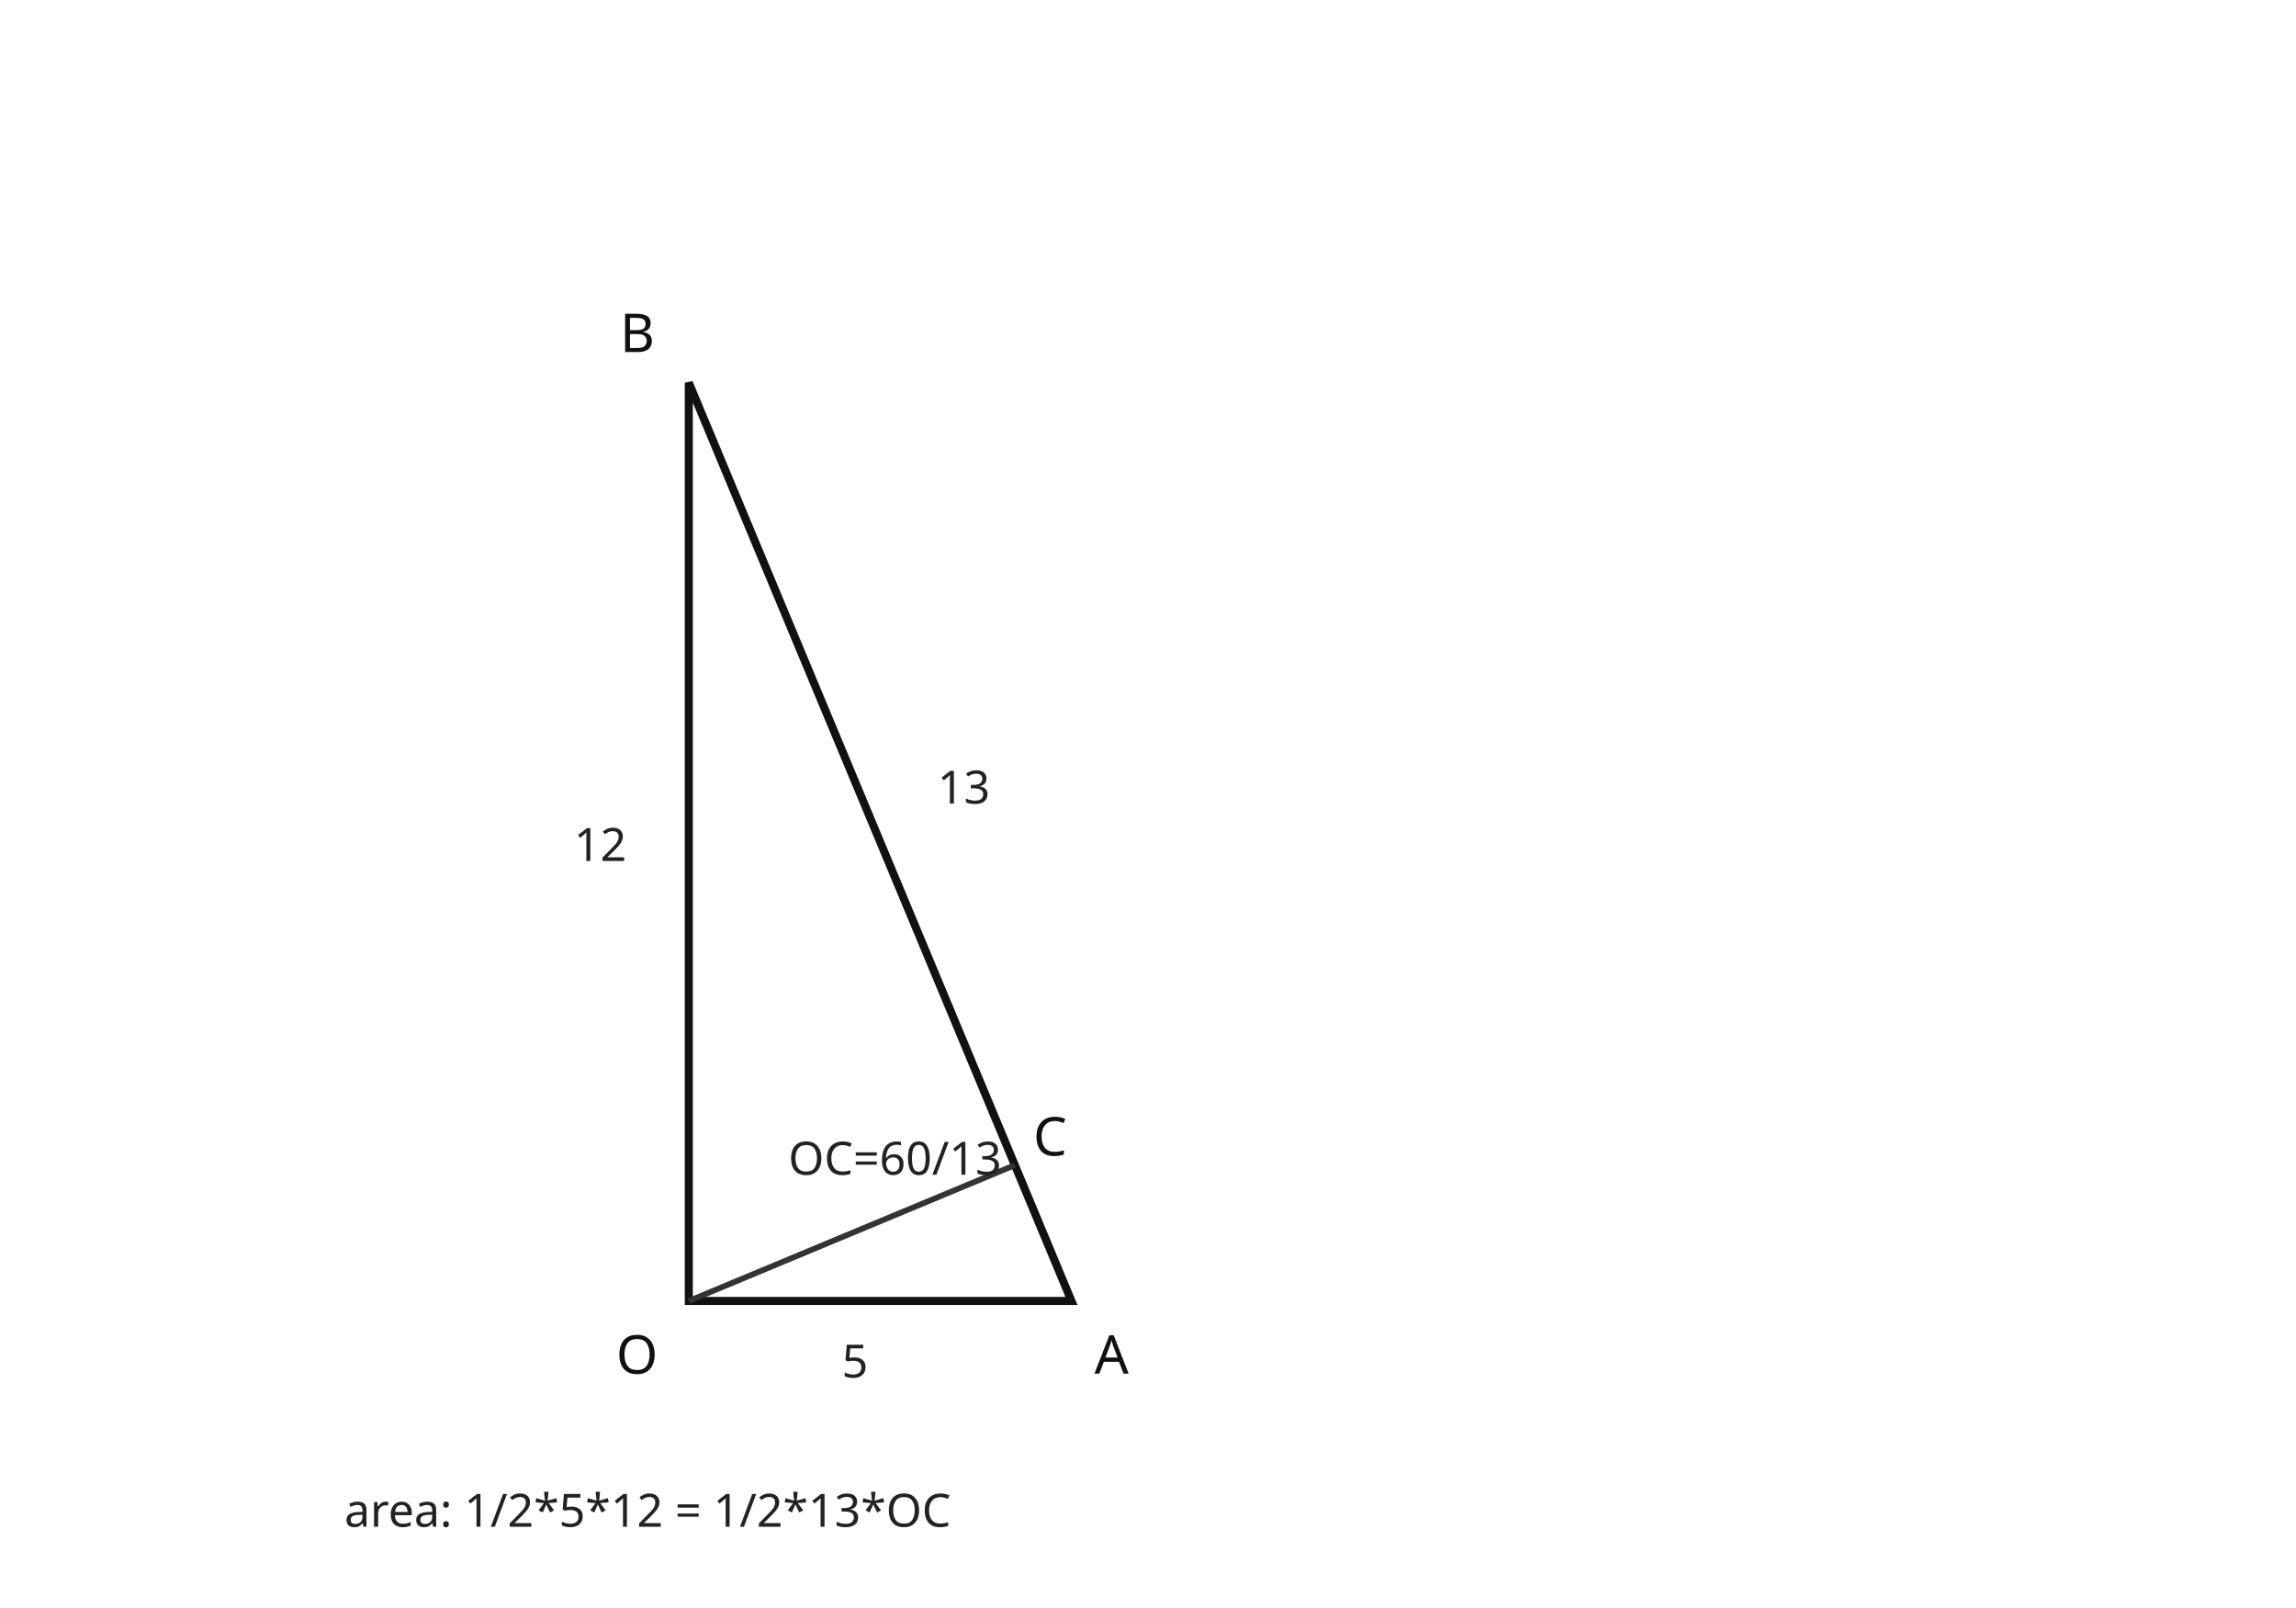
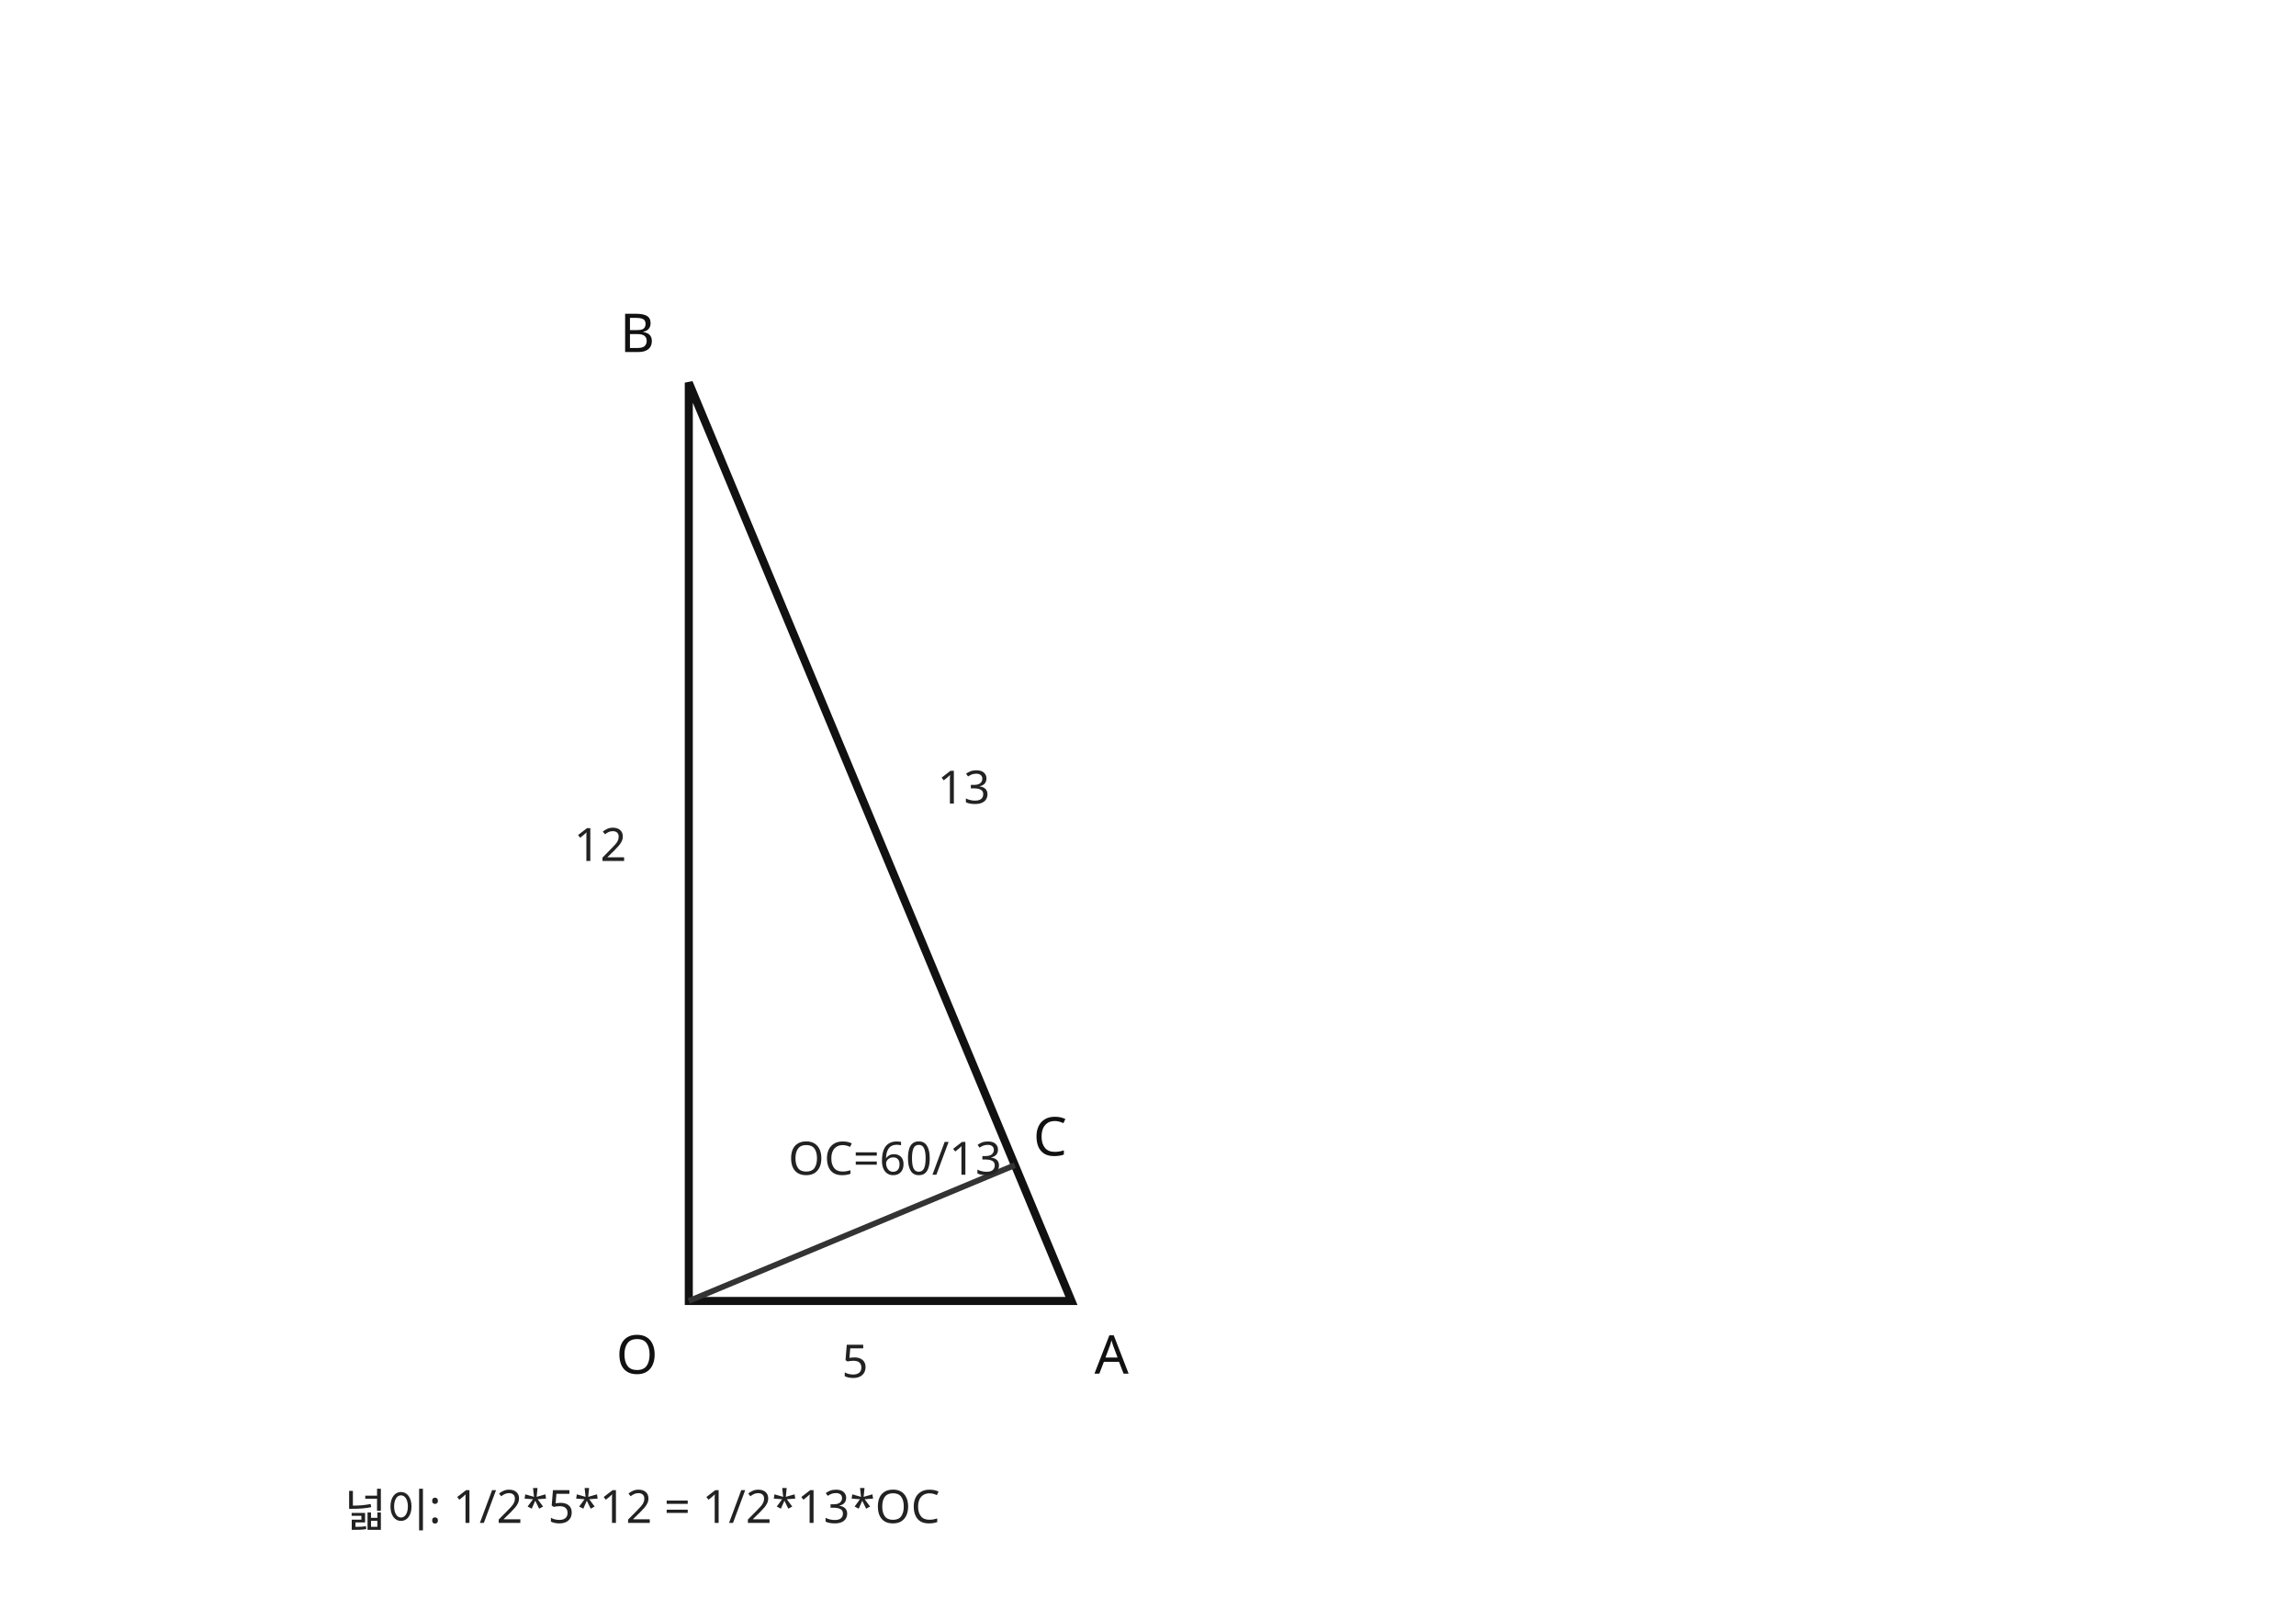
<svg xmlns="http://www.w3.org/2000/svg" viewBox="0 0 600 420" role="img" aria-label="왕운중 21번 풀이 직각삼각형">
  <style>.m{fill:none;stroke:#111;stroke-width:2.1}.s{fill:none;stroke:#333;stroke-width:1.5}.t{font:14px system-ui,sans-serif;fill:#111}.n{font:12px system-ui,sans-serif;fill:#222}</style>
  <path class="m" d="M180 340 L280 340 L180 100 Z" />
  <path class="s" d="M180 340 L265.2 304.5" />
  <text class="t" x="161" y="359">O</text>
  <text class="t" x="286" y="359">A</text>
  <text class="t" x="162" y="92">B</text>
  <text class="t" x="270" y="302">C</text>
  <text class="n" x="220" y="360">5</text>
  <text class="n" x="150" y="225">12</text>
  <text class="n" x="245" y="210">13</text>
  <text class="n" x="206" y="307">OC=60/13</text>
-   <text class="n" x="90" y="399">area: 1/2*5*12 = 1/2*13*OC</text>
+   <text class="n" x="90" y="399">넓이: 1/2*5*12 = 1/2*13*OC</text>
</svg>
